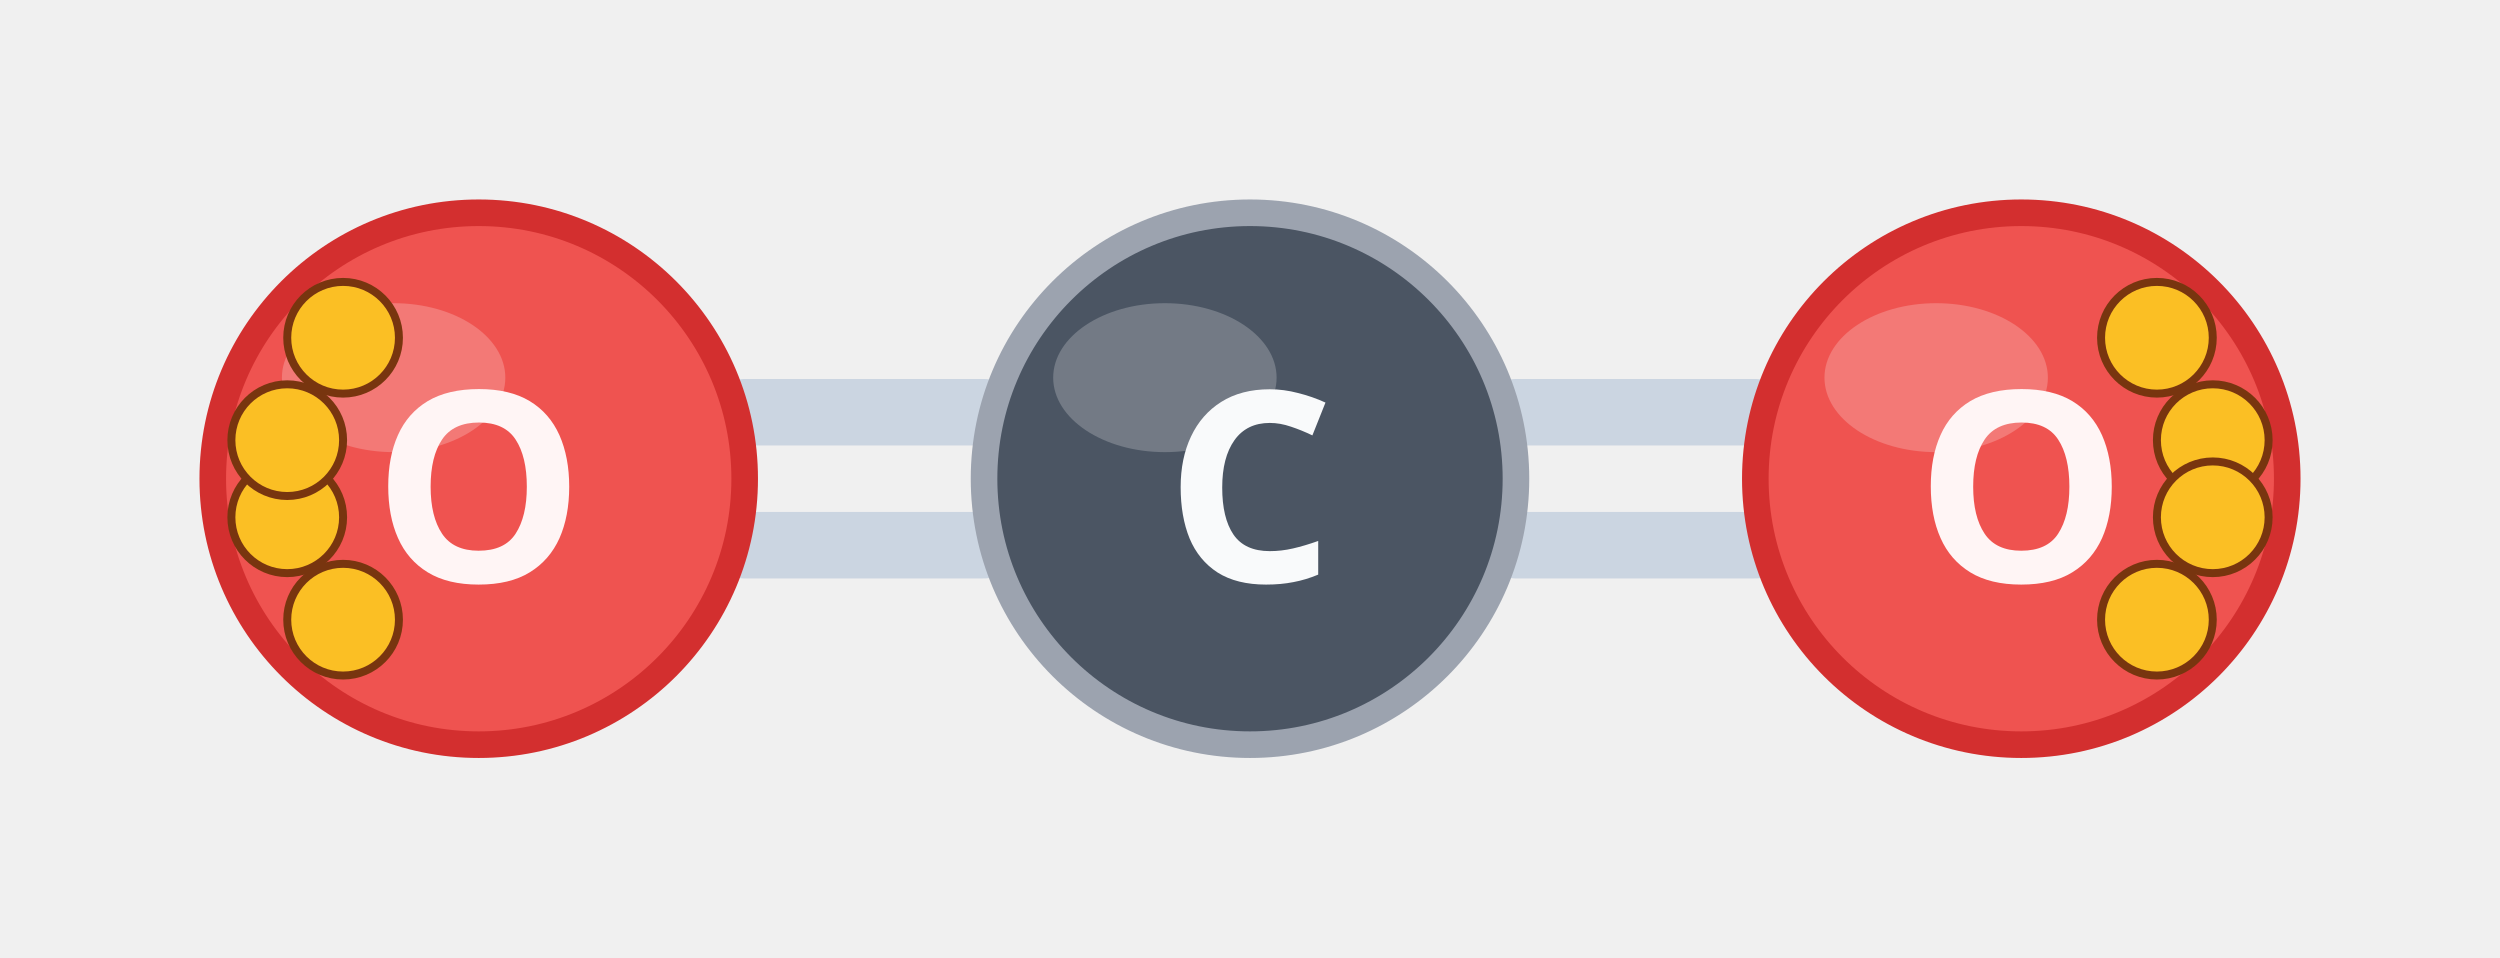
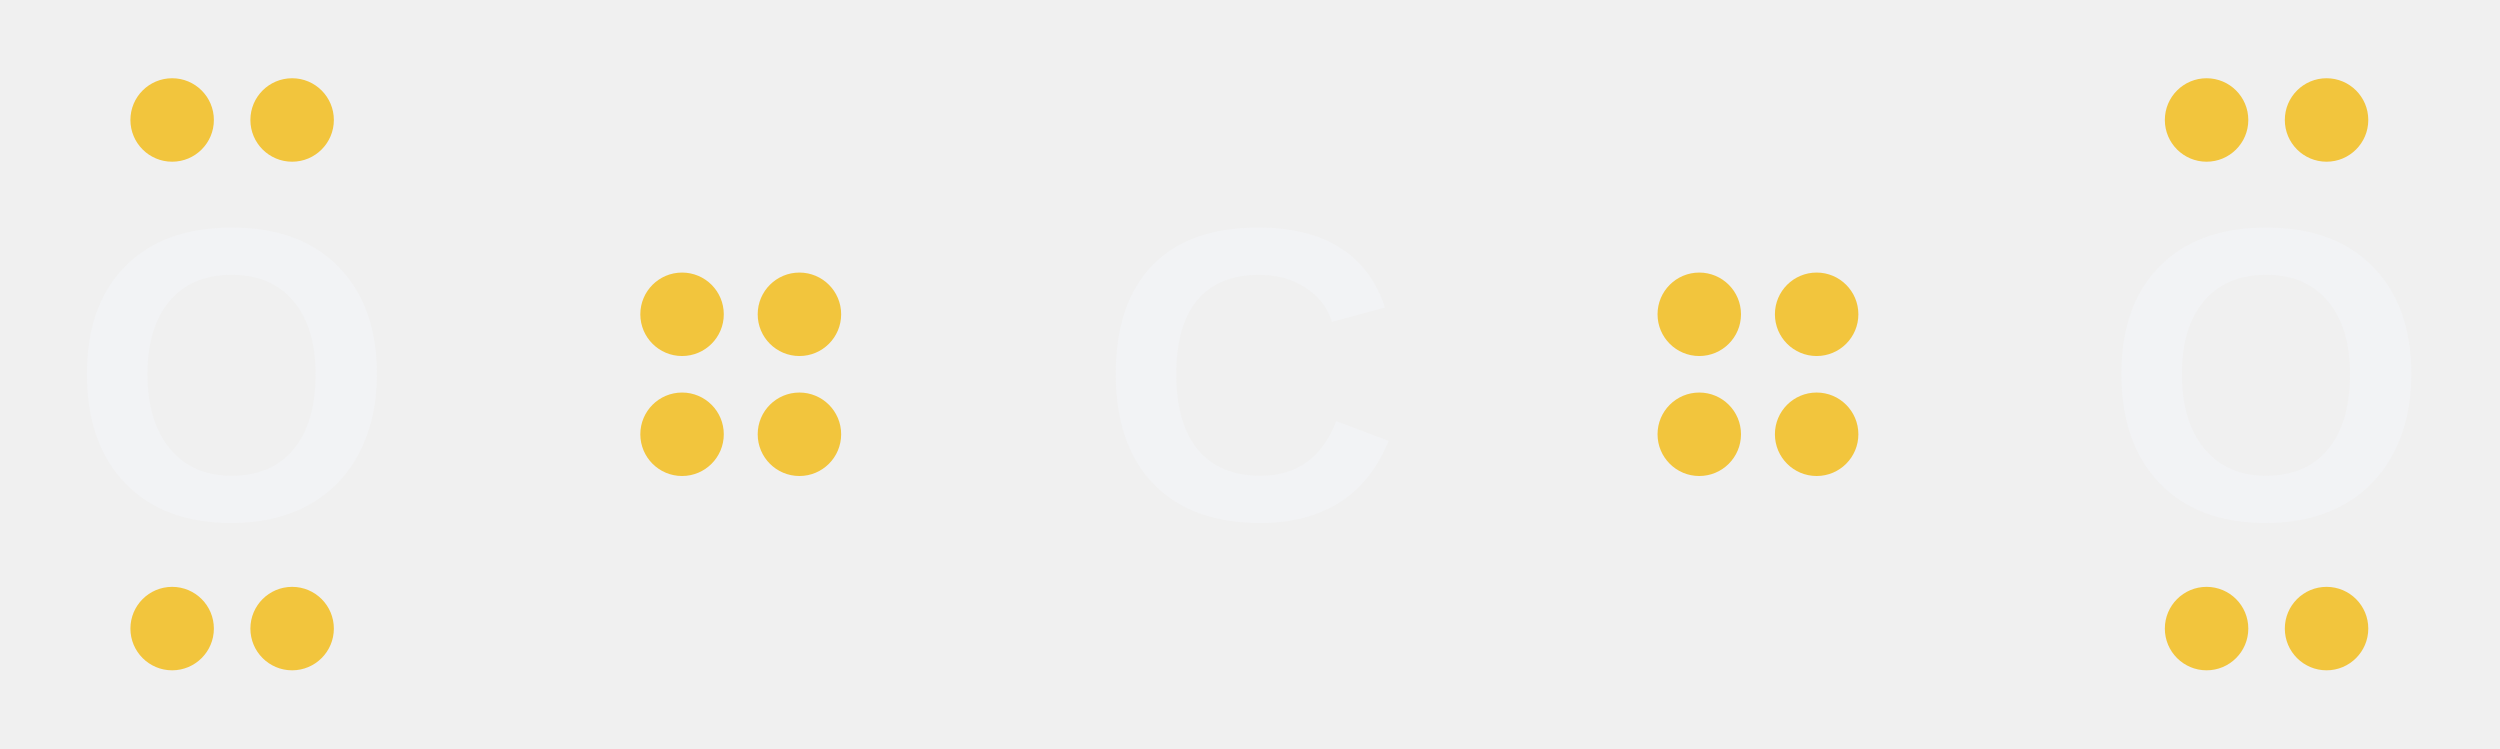
- <svg xmlns="http://www.w3.org/2000/svg" viewBox="-94.0 -36.0 188.0 72.0">
-   <line x1="-38.0" y1="-5.0" x2="-20.0" y2="-5.0" stroke="#cbd5e1" stroke-width="5" stroke-linecap="round" />
-   <line x1="-38.0" y1="5.0" x2="-20.0" y2="5.0" stroke="#cbd5e1" stroke-width="5" stroke-linecap="round" />
-   <line x1="20.0" y1="-5.0" x2="38.0" y2="-5.0" stroke="#cbd5e1" stroke-width="5" stroke-linecap="round" />
-   <line x1="20.0" y1="5.0" x2="38.0" y2="5.0" stroke="#cbd5e1" stroke-width="5" stroke-linecap="round" />
-   <circle cx="-58.0" cy="0.0" r="20" fill="#ef5350" stroke="#d32f2f" stroke-width="2" />
-   <ellipse cx="-64.4" cy="-7.6" rx="8.4" ry="5.6" fill="#ffffff" opacity="0.22" />
-   <text x="-58.0" y="0.0" font-family="'Segoe UI', sans-serif" font-weight="700" font-size="20" fill="#fff5f5" text-anchor="middle" dominant-baseline="central">O</text>
-   <circle cx="0.0" cy="0.0" r="20" fill="#4b5563" stroke="#9ca3af" stroke-width="2" />
-   <ellipse cx="-6.4" cy="-7.6" rx="8.4" ry="5.6" fill="#ffffff" opacity="0.22" />
-   <text x="0.0" y="0.0" font-family="'Segoe UI', sans-serif" font-weight="700" font-size="20" fill="#f9fafb" text-anchor="middle" dominant-baseline="central">C</text>
-   <circle cx="58.0" cy="0.0" r="20" fill="#ef5350" stroke="#d32f2f" stroke-width="2" />
-   <ellipse cx="51.6" cy="-7.6" rx="8.4" ry="5.6" fill="#ffffff" opacity="0.22" />
-   <text x="58.0" y="0.0" font-family="'Segoe UI', sans-serif" font-weight="700" font-size="20" fill="#fff5f5" text-anchor="middle" dominant-baseline="central">O</text>
-   <circle cx="-72.4" cy="2.9" r="4.2" fill="#fbbf24" stroke="#78350f" stroke-width="0.6" />
-   <circle cx="-68.2" cy="10.6" r="4.2" fill="#fbbf24" stroke="#78350f" stroke-width="0.6" />
-   <circle cx="-68.2" cy="-10.6" r="4.2" fill="#fbbf24" stroke="#78350f" stroke-width="0.6" />
-   <circle cx="-72.4" cy="-2.9" r="4.2" fill="#fbbf24" stroke="#78350f" stroke-width="0.6" />
-   <circle cx="72.4" cy="-2.9" r="4.2" fill="#fbbf24" stroke="#78350f" stroke-width="0.6" />
-   <circle cx="68.2" cy="-10.6" r="4.2" fill="#fbbf24" stroke="#78350f" stroke-width="0.6" />
-   <circle cx="68.2" cy="10.6" r="4.2" fill="#fbbf24" stroke="#78350f" stroke-width="0.6" />
-   <circle cx="72.4" cy="2.9" r="4.2" fill="#fbbf24" stroke="#78350f" stroke-width="0.6" />
+ <svg xmlns="http://www.w3.org/2000/svg" viewBox="-95.8 -28.7 191.7 57.4">
+   <g font-family="'Segoe UI', Arial, sans-serif" font-weight="700" font-size="32" fill="#f2f3f5" text-anchor="middle" dominant-baseline="central">
+     <text x="-78.0" y="0.0">O</text>
+     <text x="0.0" y="0.0">C</text>
+     <text x="78.0" y="0.0">O</text>
+   </g>
+   <g fill="#f2c53d">
+     <circle cx="-43.5" cy="-4.6" r="3.2" />
+     <circle cx="-43.5" cy="4.6" r="3.2" />
+     <circle cx="-34.5" cy="-4.6" r="3.2" />
+     <circle cx="-34.5" cy="4.6" r="3.2" />
+     <circle cx="34.5" cy="-4.6" r="3.2" />
+     <circle cx="34.5" cy="4.6" r="3.2" />
+     <circle cx="43.5" cy="-4.6" r="3.2" />
+     <circle cx="43.5" cy="4.6" r="3.2" />
+     <circle cx="-82.6" cy="19.5" r="3.2" />
+     <circle cx="-73.4" cy="19.5" r="3.2" />
+     <circle cx="-73.4" cy="-19.5" r="3.2" />
+     <circle cx="-82.6" cy="-19.5" r="3.2" />
+     <circle cx="73.4" cy="19.5" r="3.2" />
+     <circle cx="82.6" cy="19.5" r="3.2" />
+     <circle cx="82.6" cy="-19.5" r="3.2" />
+     <circle cx="73.4" cy="-19.5" r="3.2" />
+   </g>
</svg>
